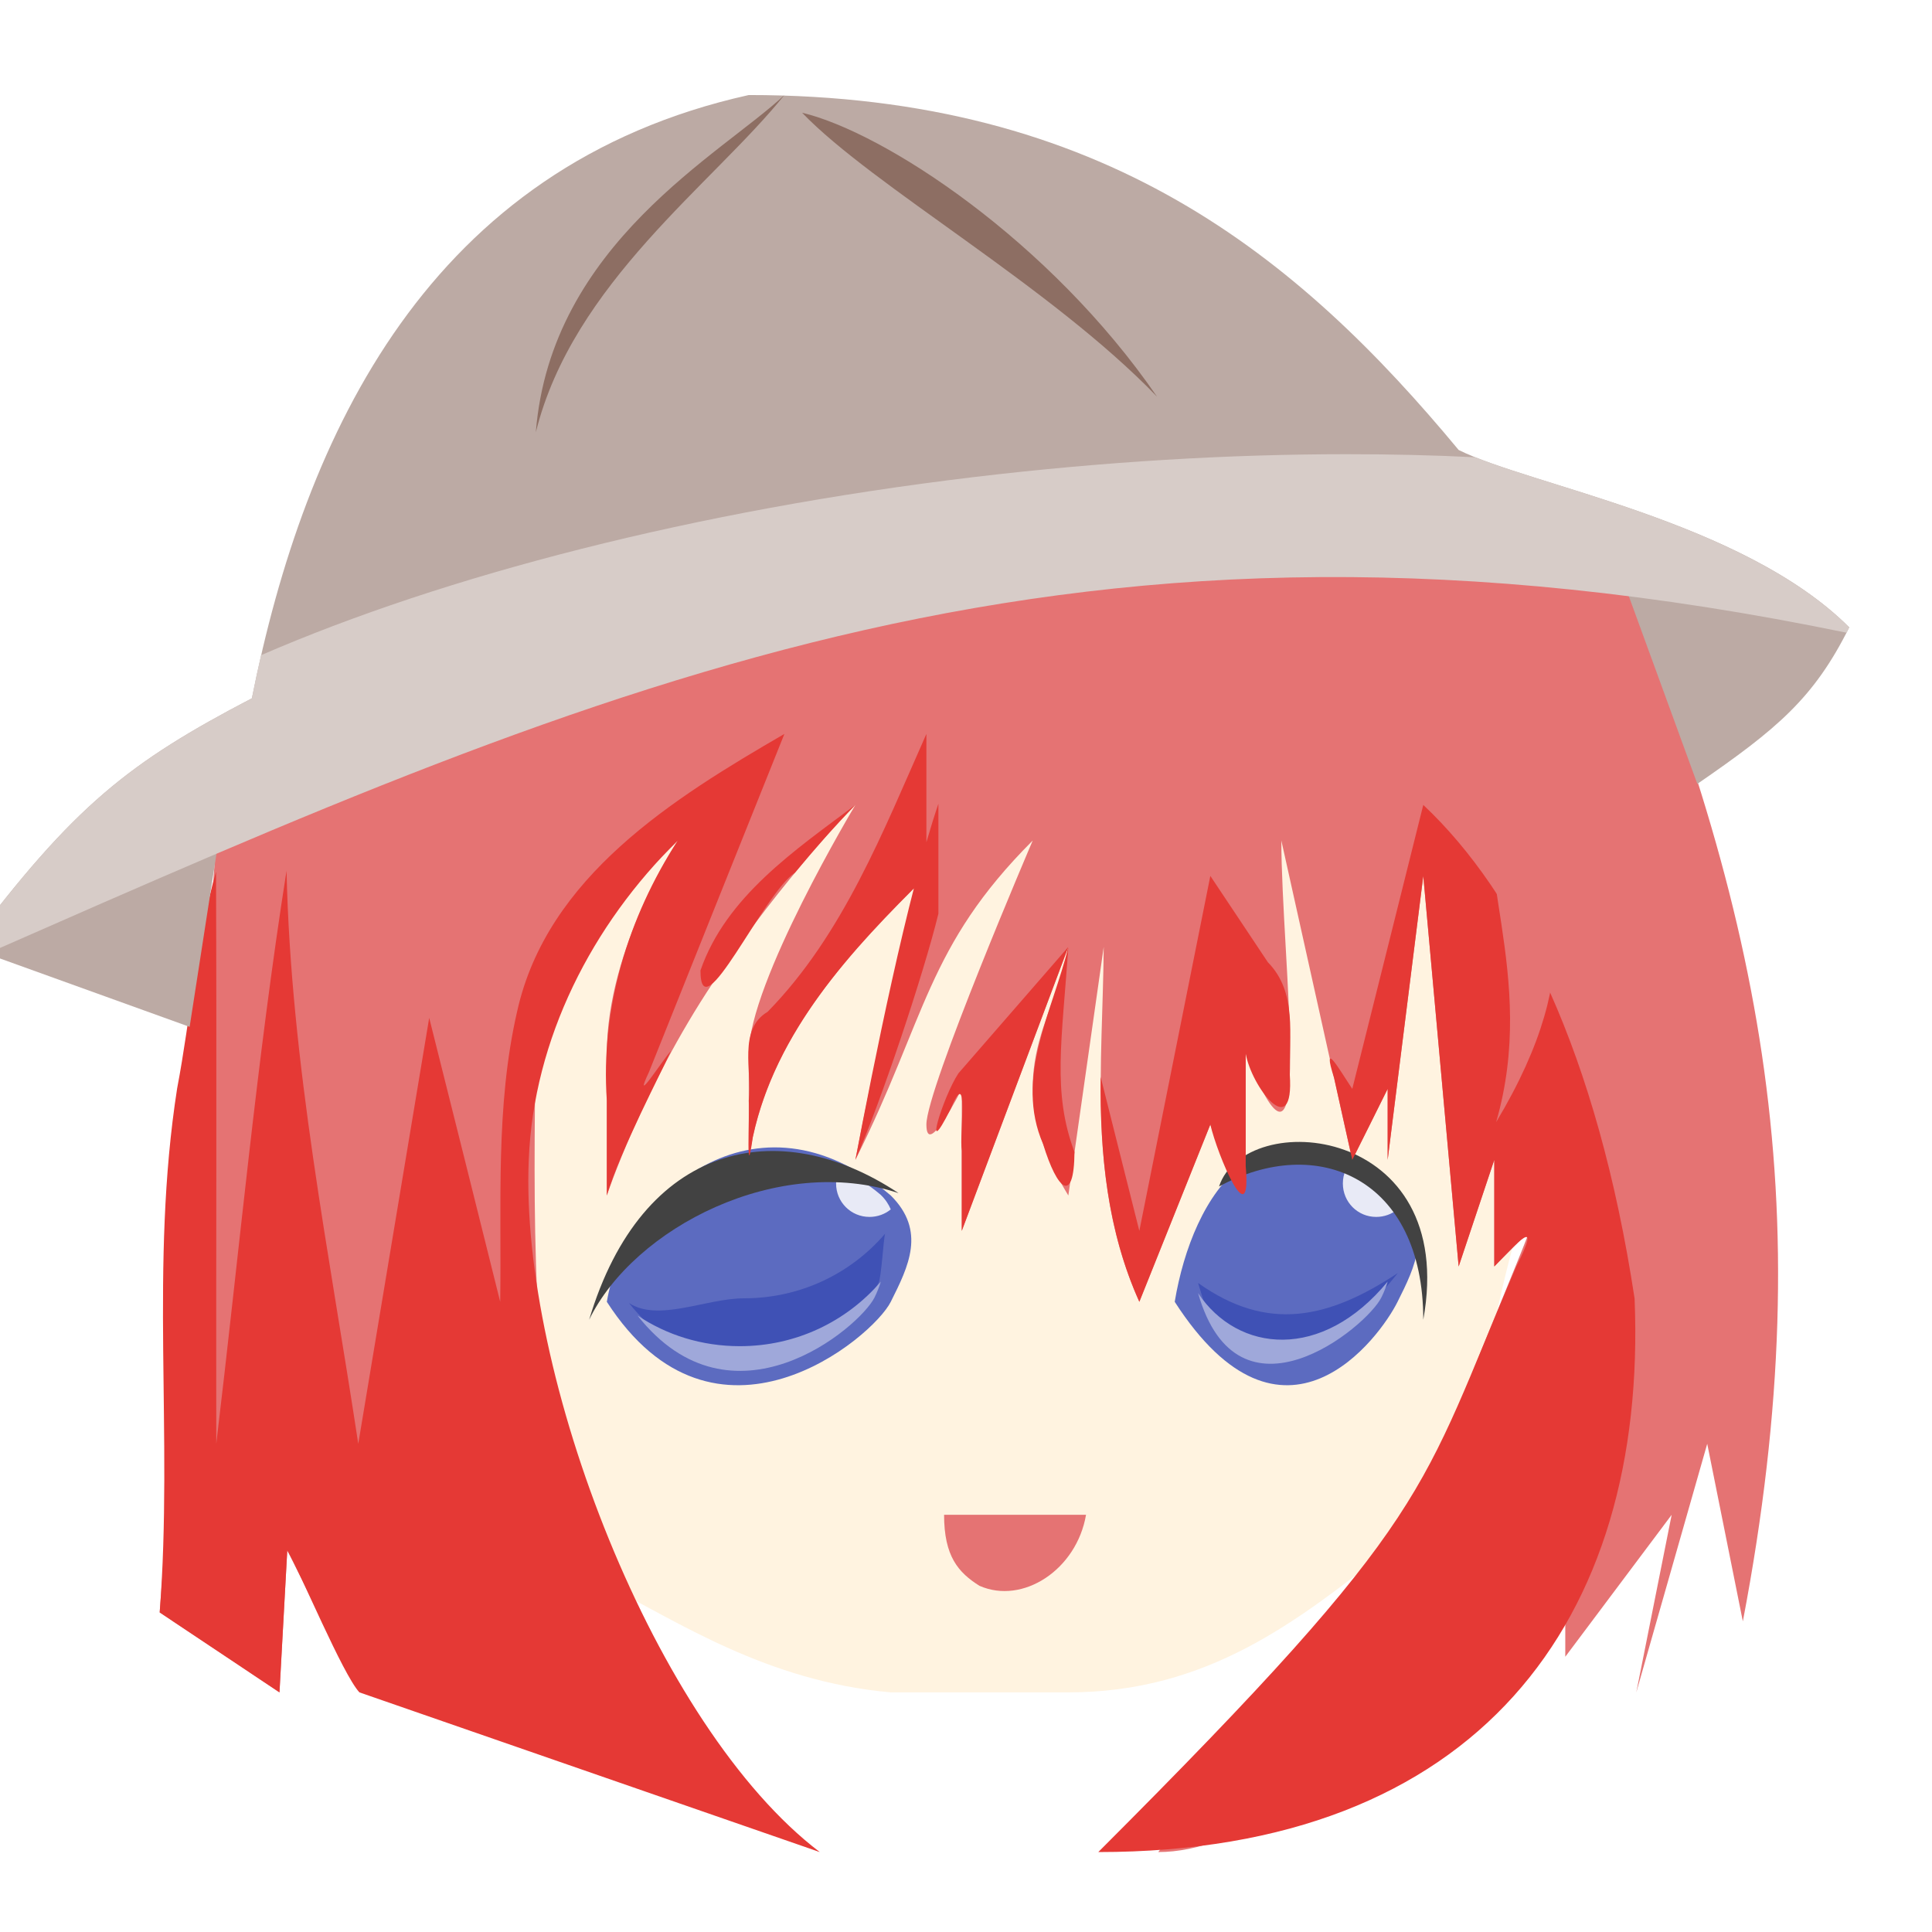
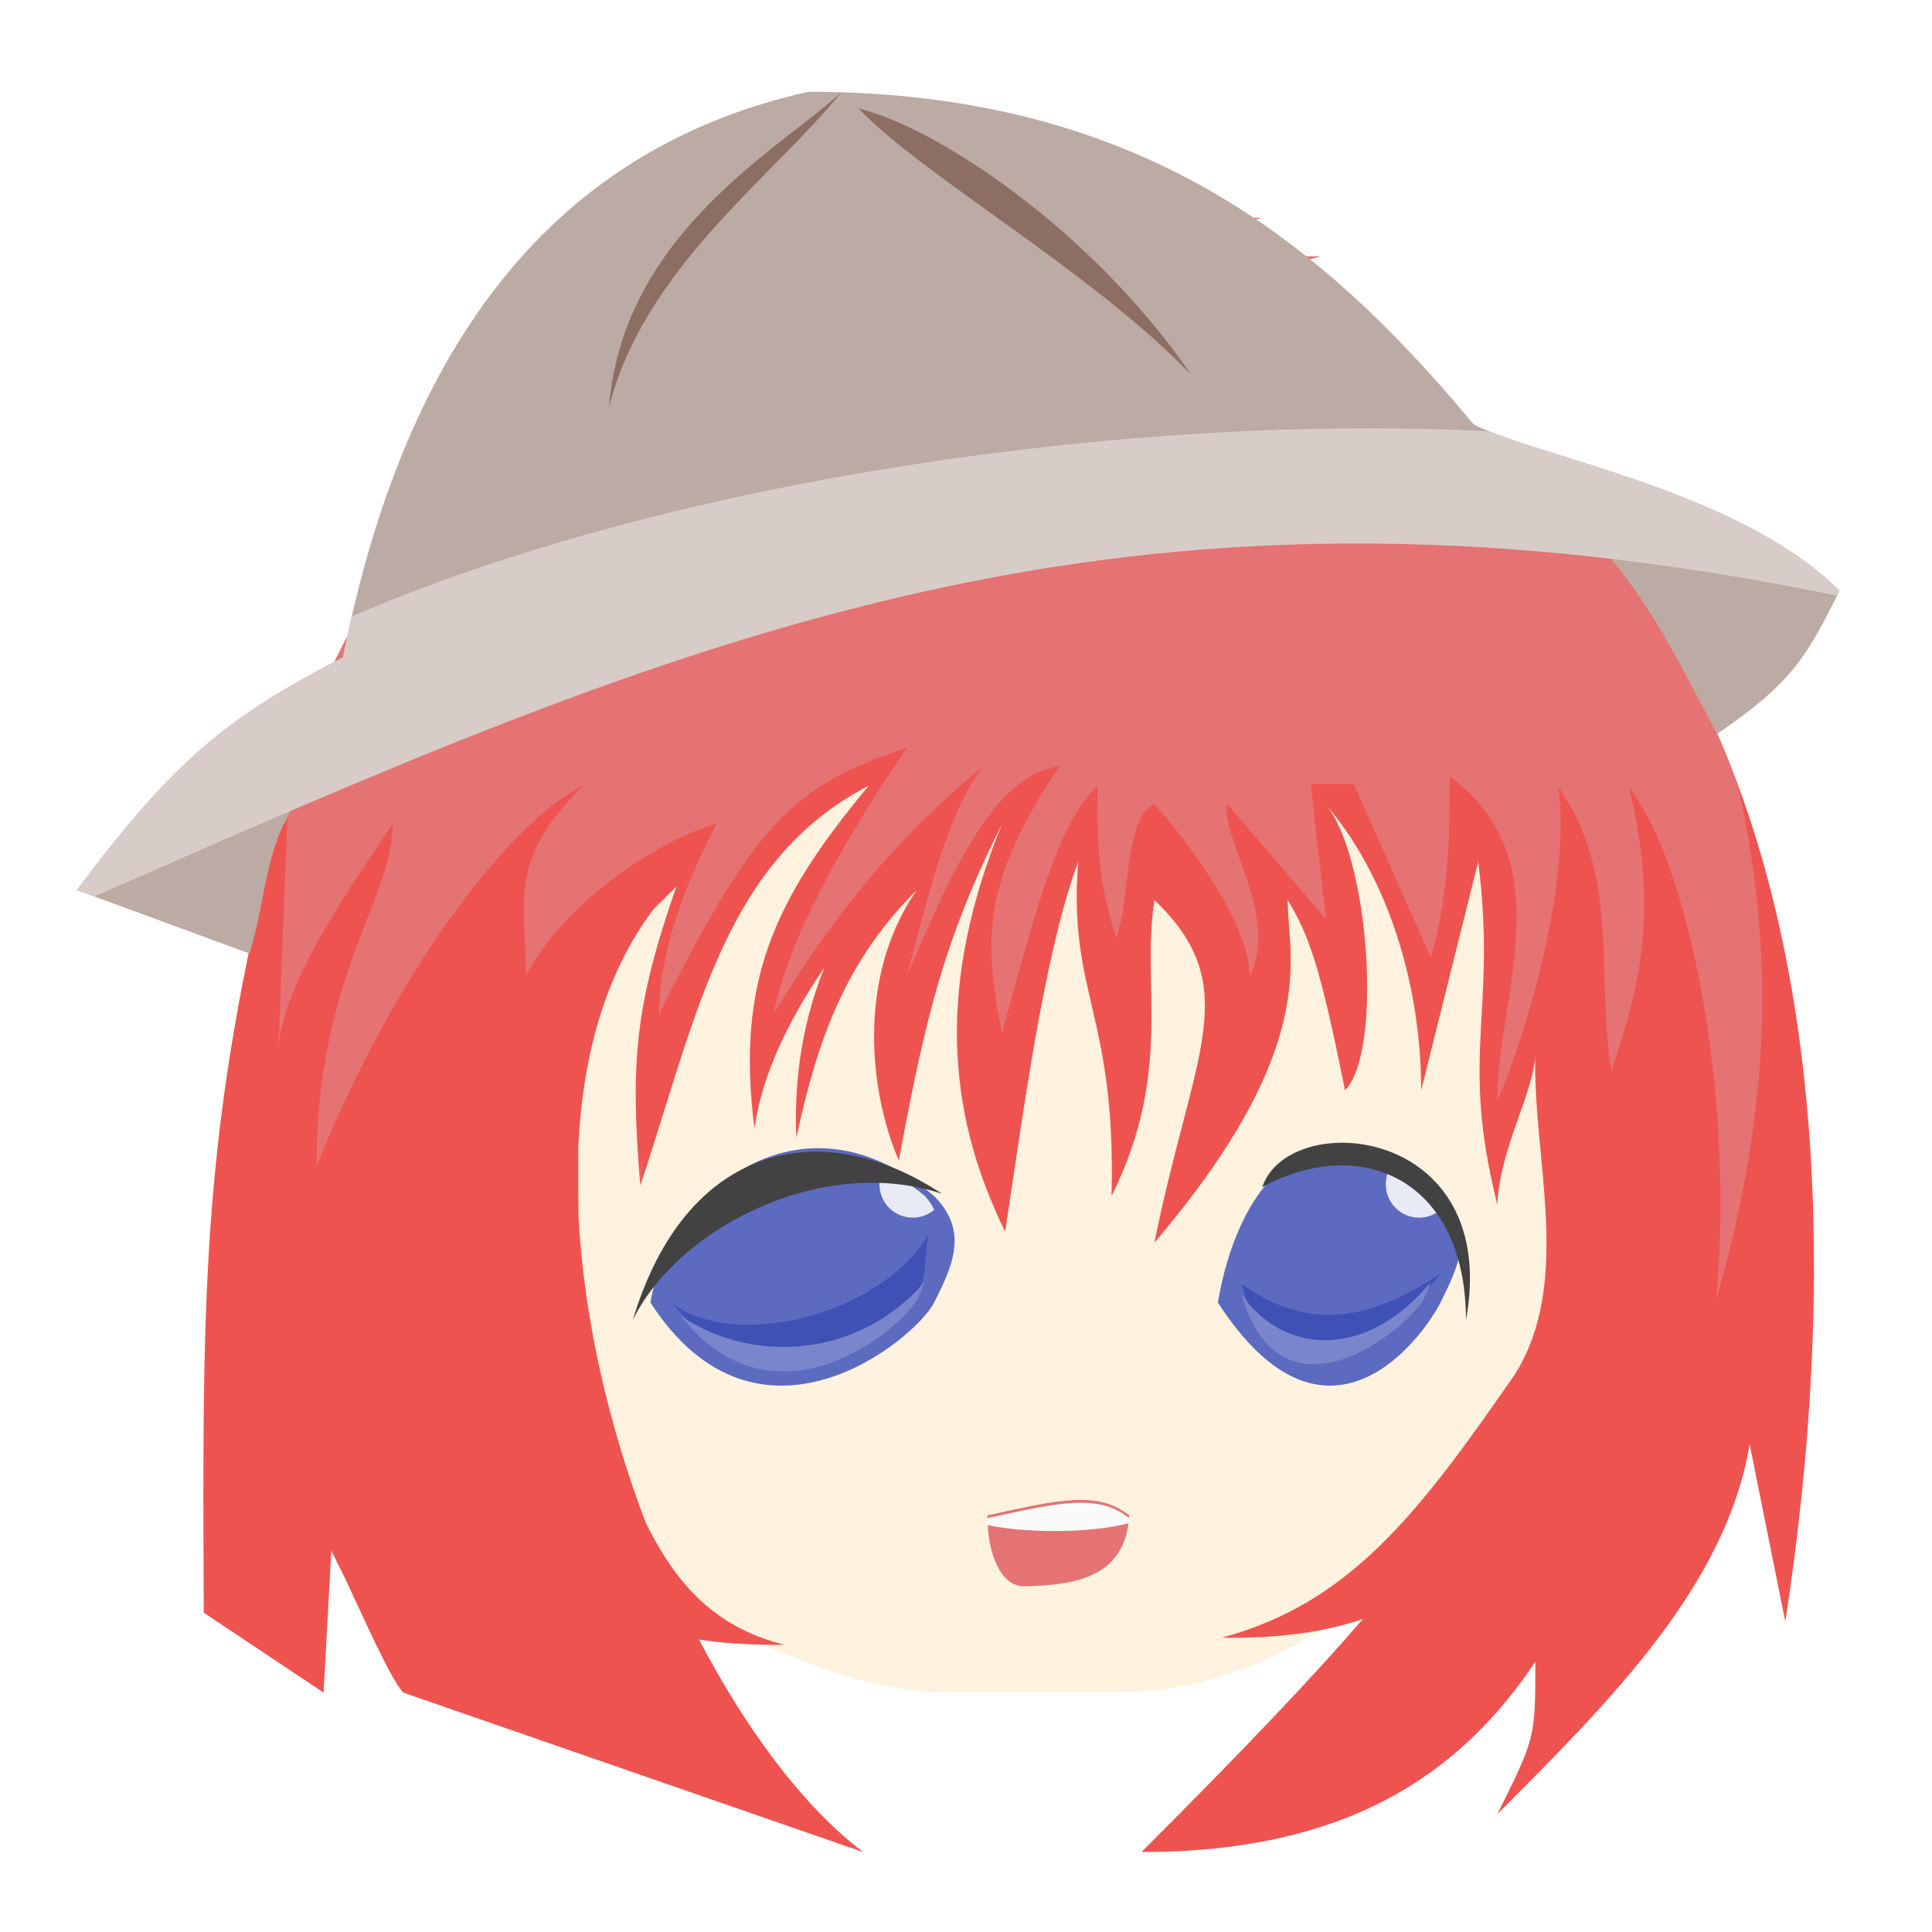
<svg xmlns="http://www.w3.org/2000/svg" width="32px" height="32px" viewBox="0 0 32 32" version="1.1">
  <g id="surface1">
-     <path style=" stroke:none;fill-rule:nonzero;fill:rgb(100%,95.294%,87.843%);fill-opacity:1;" d="M 25.336 19.801 C 24.566 21.766 24.75 23.914 22.984 25.68 C 21.492 26.844 20.012 28.031 17.695 28.031 L 14.754 28.031 C 12.695 27.848 11.227 26.855 10.051 26.266 L 8.285 23.914 L 7.109 18.035 L 7.699 12.746 L 20.633 9.805 L 26.512 12.746 Z M 25.336 19.801 " />
-     <path style=" stroke:none;fill-rule:nonzero;fill:rgb(89.804%,45.098%,45.098%);fill-opacity:1;" d="M 3.582 13.922 L 2.645 26.707 L 4.629 28.031 L 4.758 25.68 L 5.348 26.855 L 13.578 30.676 C 8.277 27.902 8.875 21.676 8.875 16.273 L 11.227 13.922 C 11.227 13.922 10.051 15.684 10.051 17.449 L 10.051 19.801 C 10.051 19.801 10.637 18.035 11.812 16.273 C 12.992 14.508 14.168 13.332 14.168 13.332 C 14.168 13.332 12.402 16.273 12.402 17.449 L 12.402 19.211 C 12.688 17.16 14.168 15.684 15.344 14.508 C 14.754 16.273 14.488 17.574 14.168 19.211 C 15.344 16.859 15.344 15.684 17.105 13.922 C 17.105 13.922 15.344 18.035 15.344 18.625 C 15.344 19.211 15.93 18.035 15.93 18.035 L 15.93 20.387 L 17.695 15.684 C 17.473 16.945 16.488 17.824 17.695 19.801 L 18.281 15.684 C 18.266 17.648 18 19.613 18.871 21.562 L 20.047 18.625 C 20.047 18.625 20.633 20.387 20.633 19.801 L 20.633 17.449 C 21.809 20.387 21.223 15.859 21.223 13.922 L 22.398 19.211 L 22.984 18.035 L 22.984 19.211 L 23.574 14.508 L 24.16 20.977 L 24.75 19.211 L 24.75 20.977 L 25.336 20.387 C 24.738 21.914 24.102 23.273 23.574 25.09 L 19.184 30.676 C 21.828 30.676 25.234 26.008 25.926 25.09 L 25.336 27.441 L 25.926 26.266 L 25.926 27.441 L 27.688 25.09 L 27.102 28.031 L 28.277 23.914 L 28.867 26.855 C 30.215 19.793 29.145 14.945 26.512 8.629 L 17.105 5.102 Z M 3.582 13.922 " />
-     <path style=" stroke:none;fill-rule:nonzero;fill:rgb(89.804%,45.098%,45.098%);fill-opacity:1;" d="M 15.637 25.09 L 17.988 25.09 C 17.832 26 16.941 26.582 16.223 26.266 C 15.875 26.047 15.637 25.781 15.637 25.09 Z M 15.637 25.09 " />
-     <path style=" stroke:none;fill-rule:nonzero;fill:rgb(36.078%,41.961%,75.294%);fill-opacity:1;" d="M 10.051 21.562 C 11.848 24.352 14.461 22.152 14.754 21.562 C 15.047 20.977 15.344 20.387 14.754 19.801 C 12.512 17.887 10.344 19.801 10.051 21.562 Z M 10.051 21.562 " />
-     <path style=" stroke:none;fill-rule:nonzero;fill:rgb(24.706%,31.765%,70.98%);fill-opacity:1;" d="M 14.66 20.434 C 14.098 21.09 13.262 21.504 12.324 21.504 C 11.695 21.504 10.906 21.902 10.418 21.582 C 11.984 23.57 14.305 21.746 14.551 21.25 C 14.598 21.164 14.633 20.52 14.66 20.434 Z M 14.66 20.434 " />
-     <path style=" stroke:none;fill-rule:nonzero;fill:rgb(62.353%,65.882%,85.49%);fill-opacity:1;" d="M 14.59 21.227 C 14.027 21.883 13.191 22.297 12.254 22.297 C 11.625 22.297 11.043 22.113 10.559 21.789 C 12.125 23.777 14.234 21.988 14.484 21.492 C 14.527 21.406 14.562 21.316 14.59 21.227 Z M 14.59 21.227 " />
-     <path style=" stroke:none;fill-rule:nonzero;fill:rgb(90.98%,91.765%,96.471%);fill-opacity:1;" d="M 13.895 19.379 C 13.863 19.445 13.848 19.523 13.848 19.602 C 13.848 19.91 14.094 20.156 14.402 20.156 C 14.535 20.156 14.66 20.109 14.754 20.031 C 14.719 19.949 14.668 19.867 14.586 19.789 C 14.352 19.59 14.121 19.457 13.895 19.379 Z M 13.895 19.379 " />
-     <path style=" stroke:none;fill-rule:nonzero;fill:rgb(25.882%,25.882%,25.882%);fill-opacity:1;" d="M 9.758 21.859 C 10.5 20.332 12.898 19.102 14.883 19.762 C 12.898 18.441 10.637 18.918 9.758 21.859 Z M 9.758 21.859 " />
-     <path style=" stroke:none;fill-rule:nonzero;fill:rgb(36.078%,41.961%,75.294%);fill-opacity:1;" d="M 19.457 21.562 C 21.254 24.352 22.855 22.152 23.148 21.562 C 23.441 20.977 23.734 20.387 23.148 19.801 C 20.906 17.887 19.75 19.801 19.457 21.562 Z M 19.457 21.562 " />
-     <path style=" stroke:none;fill-rule:nonzero;fill:rgb(24.706%,31.765%,70.98%);fill-opacity:1;" d="M 19.844 21.25 C 20.996 22.07 22.004 21.844 23.152 21.086 C 21.582 23.074 20.258 22.242 20.008 21.746 C 19.965 21.66 19.871 21.34 19.844 21.25 Z M 19.844 21.25 " />
-     <path style=" stroke:none;fill-rule:nonzero;fill:rgb(62.353%,65.882%,85.49%);fill-opacity:1;" d="M 22.984 21.227 C 21.898 22.547 20.504 22.41 19.844 21.418 C 20.504 23.73 22.629 21.988 22.879 21.492 C 22.922 21.406 22.957 21.316 22.984 21.227 Z M 22.984 21.227 " />
-     <path style=" stroke:none;fill-rule:nonzero;fill:rgb(90.98%,91.765%,96.471%);fill-opacity:1;" d="M 22.289 19.379 C 22.258 19.445 22.242 19.523 22.242 19.602 C 22.242 19.91 22.488 20.156 22.793 20.156 C 22.93 20.156 23.051 20.109 23.148 20.031 C 23.113 19.949 23.059 19.867 22.98 19.789 C 22.746 19.59 22.516 19.457 22.289 19.379 Z M 22.289 19.379 " />
-     <path style=" stroke:none;fill-rule:nonzero;fill:rgb(25.882%,25.882%,25.882%);fill-opacity:1;" d="M 23.574 21.859 C 23.574 19.504 21.809 18.77 20.191 19.652 C 20.633 18.328 24.16 18.625 23.574 21.859 Z M 23.574 21.859 " />
-     <path style=" stroke:none;fill-rule:nonzero;fill:rgb(89.804%,22.353%,20.784%);fill-opacity:1;" d="M 12.992 12.156 C 11.152 13.223 9.062 14.52 8.566 16.75 C 8.203 18.324 8.309 19.957 8.285 21.562 C 7.895 19.996 7.504 18.43 7.109 16.859 L 5.934 23.914 C 5.457 20.762 4.816 17.617 4.746 14.422 C 4.25 17.57 3.961 20.75 3.582 23.914 C 3.578 20.758 3.59 17.598 3.578 14.438 C 3.254 15.562 3.16 16.844 2.934 18.027 C 2.477 20.957 2.871 23.75 2.645 26.707 L 4.629 28.031 L 4.758 25.68 C 4.984 26.059 5.672 27.727 5.953 28.031 L 13.578 30.676 C 10.852 28.602 8.605 22.773 8.758 19.211 C 8.836 17.207 9.809 15.312 11.227 13.922 C 10.398 15.195 9.945 16.711 10.051 18.23 L 10.051 19.801 C 10.281 19.035 10.957 17.758 11.113 17.406 C 10.965 17.57 10.465 18.359 10.75 17.754 C 11.496 15.891 12.242 14.023 12.992 12.156 Z M 15.344 12.156 C 14.629 13.766 13.965 15.48 12.715 16.758 C 12.219 17.051 12.461 17.738 12.402 18.23 C 12.418 18.5 12.352 19.684 12.469 18.832 C 12.844 17.082 14.105 15.727 15.344 14.508 Z M 15.543 13.312 C 15.023 14.844 14.469 17.625 14.168 19.211 C 14.586 18.27 15.301 16.125 15.543 15.133 Z M 14.168 13.332 C 13.172 14.078 12.023 14.852 11.602 16.074 C 11.602 17.125 12.641 14.801 13.168 14.453 C 13.488 14.066 13.816 13.691 14.168 13.332 Z M 23.574 13.332 C 23.184 14.898 22.789 16.469 22.398 18.035 C 22.191 17.727 21.883 17.18 22.098 17.859 C 22.199 18.312 22.297 18.762 22.398 19.211 C 22.594 18.82 22.789 18.43 22.984 18.035 L 22.984 19.211 L 23.574 14.508 C 23.77 16.664 23.965 18.82 24.16 20.977 L 24.75 19.211 L 24.75 20.977 C 25.125 20.59 25.555 20.105 25.113 20.98 C 23.492 24.754 23.812 25.055 18.191 30.676 C 24.473 30.676 27.293 26.844 27.074 21.508 C 26.457 17.449 25.137 14.801 23.574 13.332 Z M 20.047 14.508 L 18.871 20.387 C 18.656 19.539 18.445 18.688 18.23 17.836 C 18.215 19.102 18.344 20.398 18.871 21.562 L 20.047 18.625 C 20.164 19.133 20.734 20.484 20.633 19.316 L 20.633 17.449 C 20.723 17.992 21.441 18.941 21.363 17.797 C 21.348 17.152 21.492 16.438 21 15.938 C 20.684 15.461 20.363 14.984 20.047 14.508 Z M 17.695 15.684 C 17.438 16.746 16.797 17.848 17.277 18.949 C 17.512 19.719 17.789 19.957 17.797 19.082 C 17.426 18.09 17.59 17.238 17.695 15.684 Z M 17.695 15.684 L 15.875 17.777 C 15.613 18.172 15.27 19.312 15.742 18.375 C 16.059 17.617 15.887 18.762 15.93 19.062 L 15.93 20.387 C 16.52 18.82 17.105 17.25 17.695 15.684 Z M 17.695 15.684 " />
-     <path style=" stroke:none;fill-rule:nonzero;fill:rgb(73.725%,66.667%,64.314%);fill-opacity:1;" d="M 4.172 11.566 C 5.051 7.176 7.109 2.75 12.402 1.574 C 18.281 1.574 21.512 4.262 24.16 7.453 C 25.336 8.039 28.867 8.629 30.629 10.391 C 30.043 11.566 29.434 12.074 28.113 12.984 L 26.953 9.805 C 17.953 8.816 10.699 10.523 3.637 13.809 L 3.141 17.008 L -0.531 15.684 C 1.23 13.332 2.145 12.625 4.172 11.566 Z M 4.172 11.566 " />
-     <path style=" stroke:none;fill-rule:nonzero;fill:rgb(84.314%,80%,78.431%);fill-opacity:1;" d="M 22.305 7.523 C 20.367 7.523 18.289 7.645 16.129 7.902 C 11.504 8.457 7.371 9.531 4.324 10.852 C 4.27 11.09 4.219 11.328 4.172 11.566 C 2.145 12.625 1.23 13.332 -0.531 15.684 L -0.219 15.797 C 10.211 11.211 17.859 7.855 30.586 10.48 C 30.602 10.449 30.613 10.422 30.629 10.391 C 28.984 8.75 25.812 8.125 24.438 7.574 C 23.75 7.539 23.039 7.523 22.305 7.523 Z M 22.305 7.523 " />
-     <path style=" stroke:none;fill-rule:nonzero;fill:rgb(55.294%,43.137%,38.824%);fill-opacity:1;" d="M 13.285 1.867 C 14.656 2.195 17.391 3.992 19.164 6.57 C 17.398 4.738 14.461 3.09 13.285 1.867 Z M 13.285 1.867 " />
-     <path style=" stroke:none;fill-rule:nonzero;fill:rgb(55.294%,43.137%,38.824%);fill-opacity:1;" d="M 12.992 1.574 C 11.965 2.543 9.121 4.039 8.875 7.16 C 9.488 4.688 11.812 3.043 12.992 1.574 Z M 12.992 1.574 " />
-     <path style=" stroke:none;fill-rule:nonzero;fill:rgb(89.804%,45.098%,45.098%);fill-opacity:1;" d="M 24.781 12.633 C 24.309 14.266 25.484 16.141 24.781 18.586 C 26.355 15.961 25.68 14.605 25.137 13.48 C 25.852 14.703 27.254 15.766 27.758 17.789 C 27.82 13.934 25.805 13.605 24.781 12.633 Z M 24.781 12.633 " />
+     <path style=" stroke:none;fill-rule:nonzero;fill:rgb(100%,95.294%,87.843%);fill-opacity:1;" d="M 26.047 19.812 C 25.273 21.773 25.457 23.922 23.695 25.684 C 22.203 26.848 20.723 28.031 18.41 28.035 L 15.473 28.035 C 13.418 27.852 11.949 26.859 10.773 26.273 L 9.012 23.922 L 7.836 18.047 L 8.426 12.762 L 21.348 9.824 L 27.219 12.762 Z M 26.047 19.812 " />
+     <path style=" stroke:none;fill-rule:nonzero;fill:rgb(93.725%,32.549%,31.373%);fill-opacity:1;" d="M 17.82 5.125 C 8.664 5.566 5.871 8.598 4.609 13.645 L 4.469 15.137 C 4.797 14.473 4.609 13.645 4.609 13.645 C 3.348 18.691 3.348 21.215 3.375 26.711 L 5.359 28.035 L 5.488 25.684 L 5.734 26.18 C 6.035 26.824 6.469 27.809 6.68 28.035 L 14.297 30.676 C 13.293 29.914 12.355 28.637 11.578 27.156 C 11.988 27.219 12.457 27.25 12.992 27.242 C 11.746 26.934 11.148 26.121 10.699 25.23 C 10.102 23.672 9.672 21.875 9.582 20.152 C 9.578 19.766 9.578 19.383 9.578 18.996 C 9.648 17.5 10.023 16.113 10.832 15.051 L 11.203 14.684 C 10.512 16.672 10.438 17.602 10.605 19.637 C 10.613 19.457 10.629 19.281 10.645 19.105 L 10.605 19.637 C 11.551 16.797 12 14.254 14.391 13.012 C 12.812 14.906 12.188 16.266 12.496 18.691 C 12.621 17.785 13.082 16.863 13.66 16.016 C 13.227 17.066 13.156 18.105 13.191 18.844 C 13.543 17.195 14.012 15.918 15.172 14.754 C 15.168 14.758 15.168 14.762 15.168 14.766 C 14.199 16.188 14.391 18.062 14.887 19.223 C 15.336 16.797 15.652 15.535 16.598 13.645 C 15.535 16.25 15.652 18.375 16.648 20.398 C 16.914 18.691 17.273 15.84 17.859 14.273 C 17.684 16.449 18.492 16.797 18.41 19.812 C 19.438 17.742 18.898 16.324 19.121 14.906 C 20.633 16.359 19.754 17.43 19.121 20.582 C 21.906 17.309 21.328 15.852 21.328 14.906 C 21.688 15.5 21.875 16.043 22.277 18.059 C 22.906 17.43 22.68 14.188 21.961 13.328 C 22.902 14.414 23.539 16.168 23.539 18.059 L 24.484 14.273 C 24.801 16.797 24.168 17.43 24.801 19.953 C 24.844 18.988 25.43 18.059 25.43 17.43 C 25.375 19.164 26.062 21.215 25.09 22.766 C 23.539 25 22.391 26.551 20.234 27.125 C 21.223 27.141 21.98 27.02 22.574 26.816 C 21.742 27.781 20.594 28.988 18.906 30.676 C 22.277 30.676 24.168 29.414 25.43 27.523 C 25.43 28.785 25.43 28.785 24.801 30.047 C 26.691 28.152 28.586 26.262 28.98 23.922 L 29.57 26.859 C 31.305 15.602 28.488 5.566 17.82 5.125 Z M 17.82 5.125 " />
+     <path style=" stroke:none;fill-rule:nonzero;fill:rgb(89.804%,45.098%,45.098%);fill-opacity:1;" d="M 16.355 25.098 C 17.543 24.84 18.176 24.684 18.703 25.098 C 18.648 26.102 17.859 26.262 16.941 26.273 C 16.598 26.262 16.355 25.785 16.355 25.098 Z M 16.355 25.098 " />
+     <path style=" stroke:none;fill-rule:nonzero;fill:rgb(36.078%,41.961%,75.294%);fill-opacity:1;" d="M 10.773 21.574 C 12.57 24.355 15.18 22.16 15.473 21.574 C 15.766 20.984 16.059 20.398 15.473 19.812 C 13.23 17.902 11.066 19.812 10.773 21.574 Z M 10.773 21.574 " />
+     <path style=" stroke:none;fill-rule:nonzero;fill:rgb(24.706%,31.765%,70.98%);fill-opacity:1;" d="M 15.379 20.441 C 14.582 21.793 12.176 22.371 11.141 21.59 C 12.707 23.574 15.023 21.754 15.27 21.262 C 15.316 21.172 15.352 20.531 15.379 20.441 Z M 15.379 20.441 " />
+     <path style=" stroke:none;fill-rule:nonzero;fill:rgb(47.451%,52.549%,79.608%);fill-opacity:1;" d="M 15.309 21.238 C 14.746 21.895 13.91 22.309 12.977 22.309 C 12.348 22.309 11.766 22.121 11.281 21.801 C 12.844 23.785 14.953 21.996 15.203 21.504 C 15.246 21.414 15.281 21.324 15.309 21.238 Z M 15.309 21.238 " />
+     <path style=" stroke:none;fill-rule:nonzero;fill:rgb(90.98%,91.765%,96.471%);fill-opacity:1;" d="M 14.613 19.391 C 14.582 19.457 14.566 19.535 14.566 19.613 C 14.566 19.922 14.812 20.168 15.121 20.168 C 15.254 20.168 15.375 20.121 15.473 20.039 C 15.438 19.961 15.387 19.879 15.305 19.797 C 15.07 19.602 14.84 19.469 14.613 19.391 Z M 14.613 19.391 " />
+     <path style=" stroke:none;fill-rule:nonzero;fill:rgb(25.882%,25.882%,25.882%);fill-opacity:1;" d="M 10.48 21.867 C 11.223 20.34 13.617 19.113 15.602 19.773 C 13.617 18.453 11.359 18.93 10.48 21.867 Z M 10.48 21.867 " />
+     <path style=" stroke:none;fill-rule:nonzero;fill:rgb(36.078%,41.961%,75.294%);fill-opacity:1;" d="M 20.172 21.574 C 21.969 24.355 23.562 22.16 23.859 21.574 C 24.152 20.984 24.445 20.398 23.859 19.812 C 21.617 17.902 20.465 19.812 20.172 21.574 Z M 20.172 21.574 " />
+     <path style=" stroke:none;fill-rule:nonzero;fill:rgb(24.706%,31.765%,70.98%);fill-opacity:1;" d="M 20.559 21.262 C 21.707 22.082 22.715 21.852 23.859 21.094 C 22.297 23.082 20.969 22.25 20.723 21.758 C 20.68 21.668 20.586 21.348 20.559 21.262 Z M 20.559 21.262 " />
+     <path style=" stroke:none;fill-rule:nonzero;fill:rgb(47.451%,52.549%,79.608%);fill-opacity:1;" d="M 23.695 21.238 C 22.609 22.555 21.219 22.418 20.559 21.426 C 21.219 23.738 23.34 21.996 23.586 21.504 C 23.633 21.414 23.668 21.324 23.695 21.238 Z M 23.695 21.238 " />
+     <path style=" stroke:none;fill-rule:nonzero;fill:rgb(90.98%,91.765%,96.471%);fill-opacity:1;" d="M 23 19.391 C 22.969 19.457 22.953 19.535 22.953 19.613 C 22.953 19.922 23.199 20.168 23.504 20.168 C 23.641 20.168 23.762 20.121 23.859 20.039 C 23.824 19.961 23.77 19.879 23.691 19.797 C 23.457 19.602 23.227 19.469 23 19.391 Z M 23 19.391 " />
+     <path style=" stroke:none;fill-rule:nonzero;fill:rgb(25.882%,25.882%,25.882%);fill-opacity:1;" d="M 24.281 21.867 C 24.281 19.516 22.52 18.781 20.906 19.664 C 21.348 18.344 24.871 18.637 24.281 21.867 Z M 24.281 21.867 " />
+     <path style=" stroke:none;fill-rule:nonzero;fill:rgb(89.804%,45.098%,45.098%);fill-opacity:1;" d="M 15.75 6.582 C 17.375 7.051 19.254 5.879 21.695 6.582 C 19.07 5.008 17.715 5.684 16.594 6.227 C 17.816 5.512 18.879 4.113 20.898 3.609 C 17.047 3.547 16.719 5.559 15.75 6.582 Z M 15.75 6.582 " />
+     <path style=" stroke:none;fill-rule:nonzero;fill:rgb(89.804%,45.098%,45.098%);fill-opacity:1;" d="M 17.438 5.898 C 15.809 6.367 13.934 5.195 11.488 5.898 C 14.113 4.32 15.469 4.996 16.594 5.543 C 15.371 4.828 14.309 3.426 12.285 2.922 C 16.137 2.859 16.465 4.875 17.438 5.898 Z M 17.438 5.898 " />
+     <path style=" stroke:none;fill-rule:nonzero;fill:rgb(89.804%,45.098%,45.098%);fill-opacity:1;" d="M 17.438 5.898 C 15.809 6.367 13.934 5.195 11.488 5.898 C 14.113 4.32 15.469 4.996 16.594 5.543 C 15.371 4.828 14.309 3.426 12.285 2.922 C 16.137 2.859 16.465 4.875 17.438 5.898 Z M 17.438 5.898 " />
+     <path style=" stroke:none;fill-rule:nonzero;fill:rgb(89.804%,45.098%,45.098%);fill-opacity:1;" d="M 16.727 7.219 C 18.355 7.688 20.234 6.516 22.676 7.219 C 20.051 5.645 18.695 6.316 17.57 6.863 C 18.793 6.148 19.855 4.746 21.879 4.246 C 18.027 4.18 17.699 6.195 16.727 7.219 Z M 16.727 7.219 " />
+     <path style=" stroke:none;fill-rule:nonzero;fill:rgb(89.804%,45.098%,45.098%);fill-opacity:1;" d="M 17.82 5.125 C 9.051 5.547 6.121 8.344 4.781 13.012 L 4.609 17.43 C 4.641 16.238 6.035 14.379 6.504 13.645 C 6.504 14.906 5.242 16.168 5.242 19.32 C 6.504 16.168 8.395 13.645 9.656 13.012 C 8.395 14.273 8.711 14.906 8.711 16.168 C 9.344 14.906 11.02 13.863 11.867 13.645 C 11.551 14.273 10.918 15.535 10.918 16.797 C 12.496 13.645 13.129 13.012 15.02 12.383 C 14.391 13.328 13.129 15.219 12.812 16.797 C 13.73 15.27 14.785 13.926 16.281 12.695 C 15.688 13.473 15.371 14.855 15.02 16.168 C 15.734 14.5 16.453 12.828 17.543 12.695 C 16.281 14.59 16.281 15.535 16.598 17.113 C 17.195 14.891 17.543 13.645 18.176 13.012 C 18.176 13.957 18.176 14.59 18.492 15.535 C 18.715 14.949 18.625 13.492 19.121 13.328 C 19.438 13.645 20.699 15.219 20.699 16.168 C 21.191 15.18 20.227 13.891 20.32 13.309 L 21.961 15.219 L 21.711 12.984 C 21.926 12.984 22.168 12.984 22.422 12.988 L 23.695 15.852 C 24.031 14.766 24.012 13.48 24.012 12.855 C 25.902 14.273 24.801 16.48 24.801 18.219 C 25.023 17.785 26.062 14.906 25.809 13.031 C 26.84 14.48 26.43 16.168 26.691 17.742 C 27.164 16.324 27.477 15.109 26.984 13.043 C 27.953 14.273 28.742 18.059 28.426 21.531 C 29.371 18.219 29.371 15.695 28.789 13.012 C 27.102 8.445 23.621 5.367 17.82 5.125 Z M 17.82 5.125 " />
+     <path style=" stroke:none;fill-rule:nonzero;fill:rgb(98.039%,98.039%,98.039%);fill-opacity:1;" d="M 17.914 24.891 C 17.516 24.887 17.023 25 16.355 25.145 C 16.355 25.184 16.355 25.223 16.355 25.258 C 16.648 25.324 17.039 25.359 17.465 25.359 C 17.953 25.359 18.395 25.309 18.695 25.23 C 18.699 25.203 18.703 25.172 18.703 25.145 C 18.473 24.961 18.223 24.891 17.914 24.891 Z M 17.914 24.891 " />
+     <path style=" stroke:none;fill-rule:nonzero;fill:rgb(73.725%,66.667%,64.314%);fill-opacity:1;" d="M 5.68 10.887 C 6.504 6.77 8.434 2.621 13.391 1.52 C 18.902 1.52 21.926 4.043 24.41 7.031 C 25.512 7.582 28.816 8.133 30.469 9.785 C 29.918 10.887 29.684 11.305 28.441 12.156 C 27.902 11.156 27.449 10.172 26.625 9.18 C 18.191 8.254 11.793 9.906 5.18 12.984 C 4.375 13.75 4.434 14.84 4.133 15.793 L 1.273 14.742 C 2.926 12.539 3.781 11.875 5.68 10.887 Z M 5.68 10.887 " />
+     <path style=" stroke:none;fill-rule:nonzero;fill:rgb(84.314%,80%,78.431%);fill-opacity:1;" d="M 22.672 7.094 C 20.855 7.094 18.906 7.211 16.883 7.453 C 12.551 7.969 8.68 8.977 5.824 10.211 C 5.773 10.438 5.727 10.66 5.68 10.887 C 3.781 11.875 2.926 12.539 1.273 14.742 L 1.566 14.848 C 11.336 10.551 18.504 7.406 30.426 9.867 C 30.441 9.84 30.453 9.812 30.469 9.785 C 28.93 8.246 25.957 7.66 24.664 7.145 C 24.023 7.109 23.355 7.094 22.672 7.094 Z M 22.672 7.094 " />
+     <path style=" stroke:none;fill-rule:nonzero;fill:rgb(55.294%,43.137%,38.824%);fill-opacity:1;" d="M 14.219 1.797 C 15.504 2.105 18.066 3.789 19.727 6.203 C 18.074 4.488 15.32 2.941 14.219 1.797 Z M 14.219 1.797 " />
+     <path style=" stroke:none;fill-rule:nonzero;fill:rgb(55.294%,43.137%,38.824%);fill-opacity:1;" d="M 13.941 1.52 C 12.984 2.43 10.316 3.832 10.086 6.754 C 10.66 4.441 12.84 2.898 13.941 1.52 Z M 13.941 1.52 " />
  </g>
</svg>
